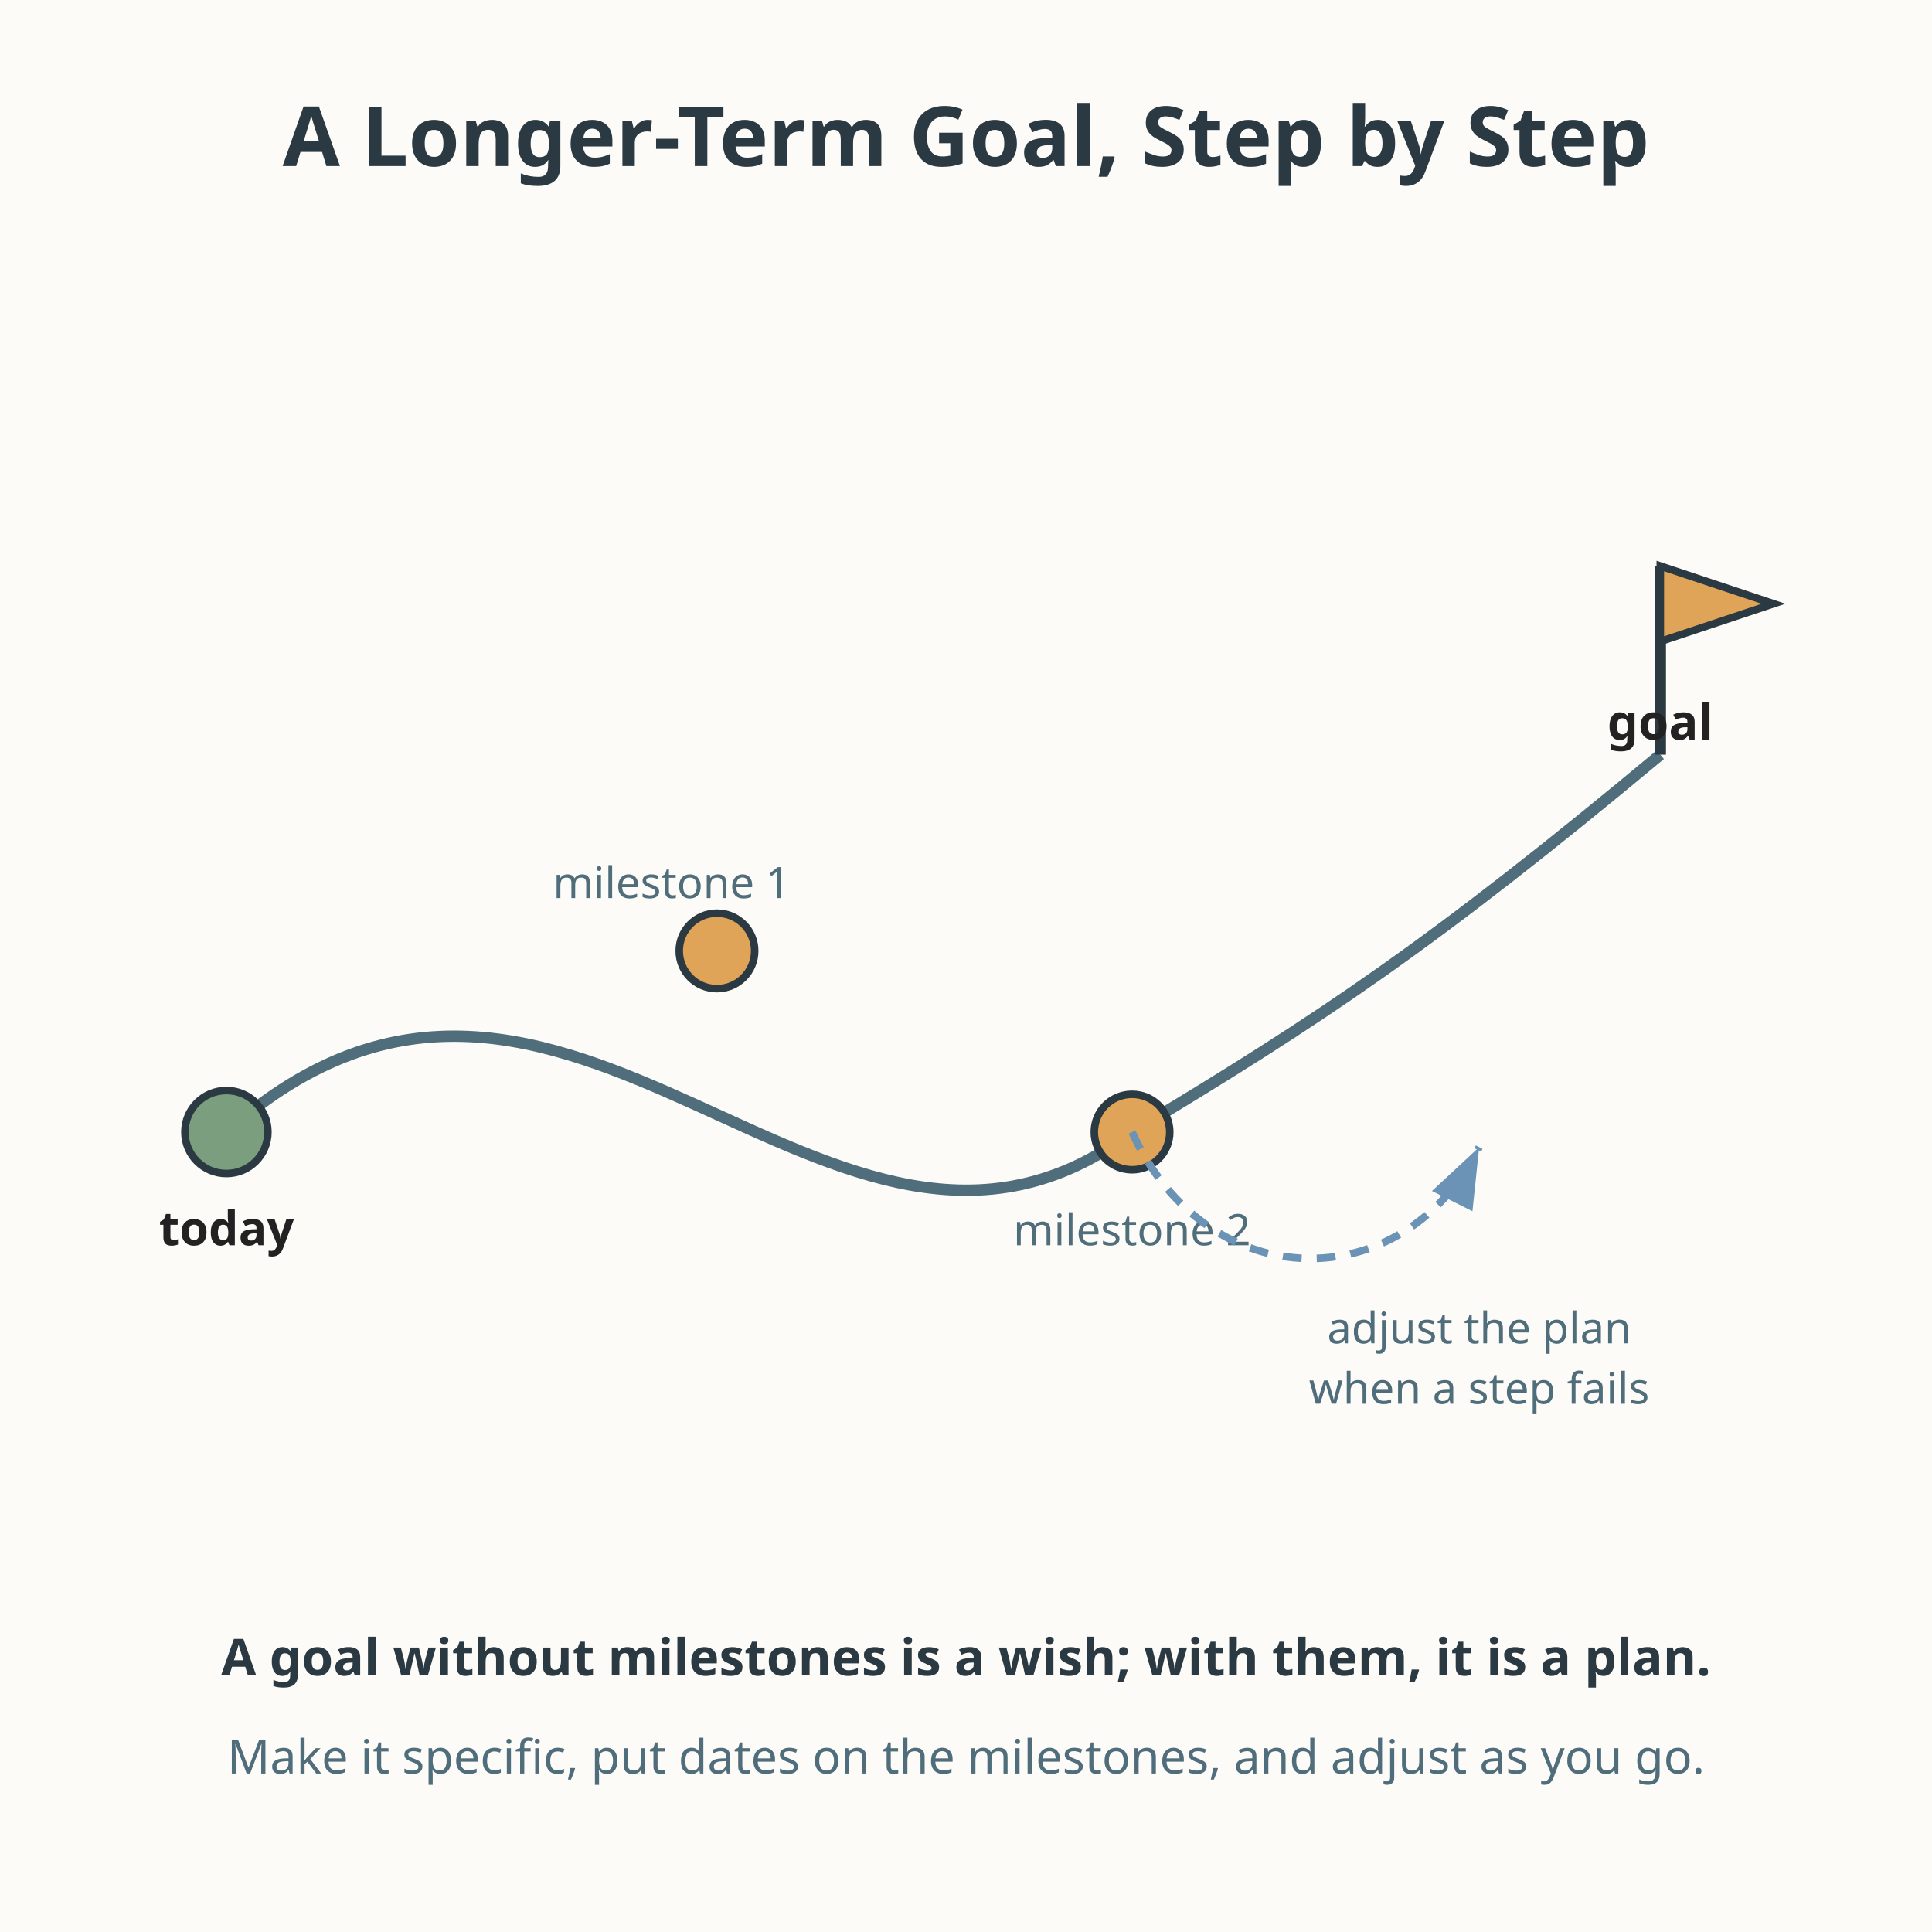
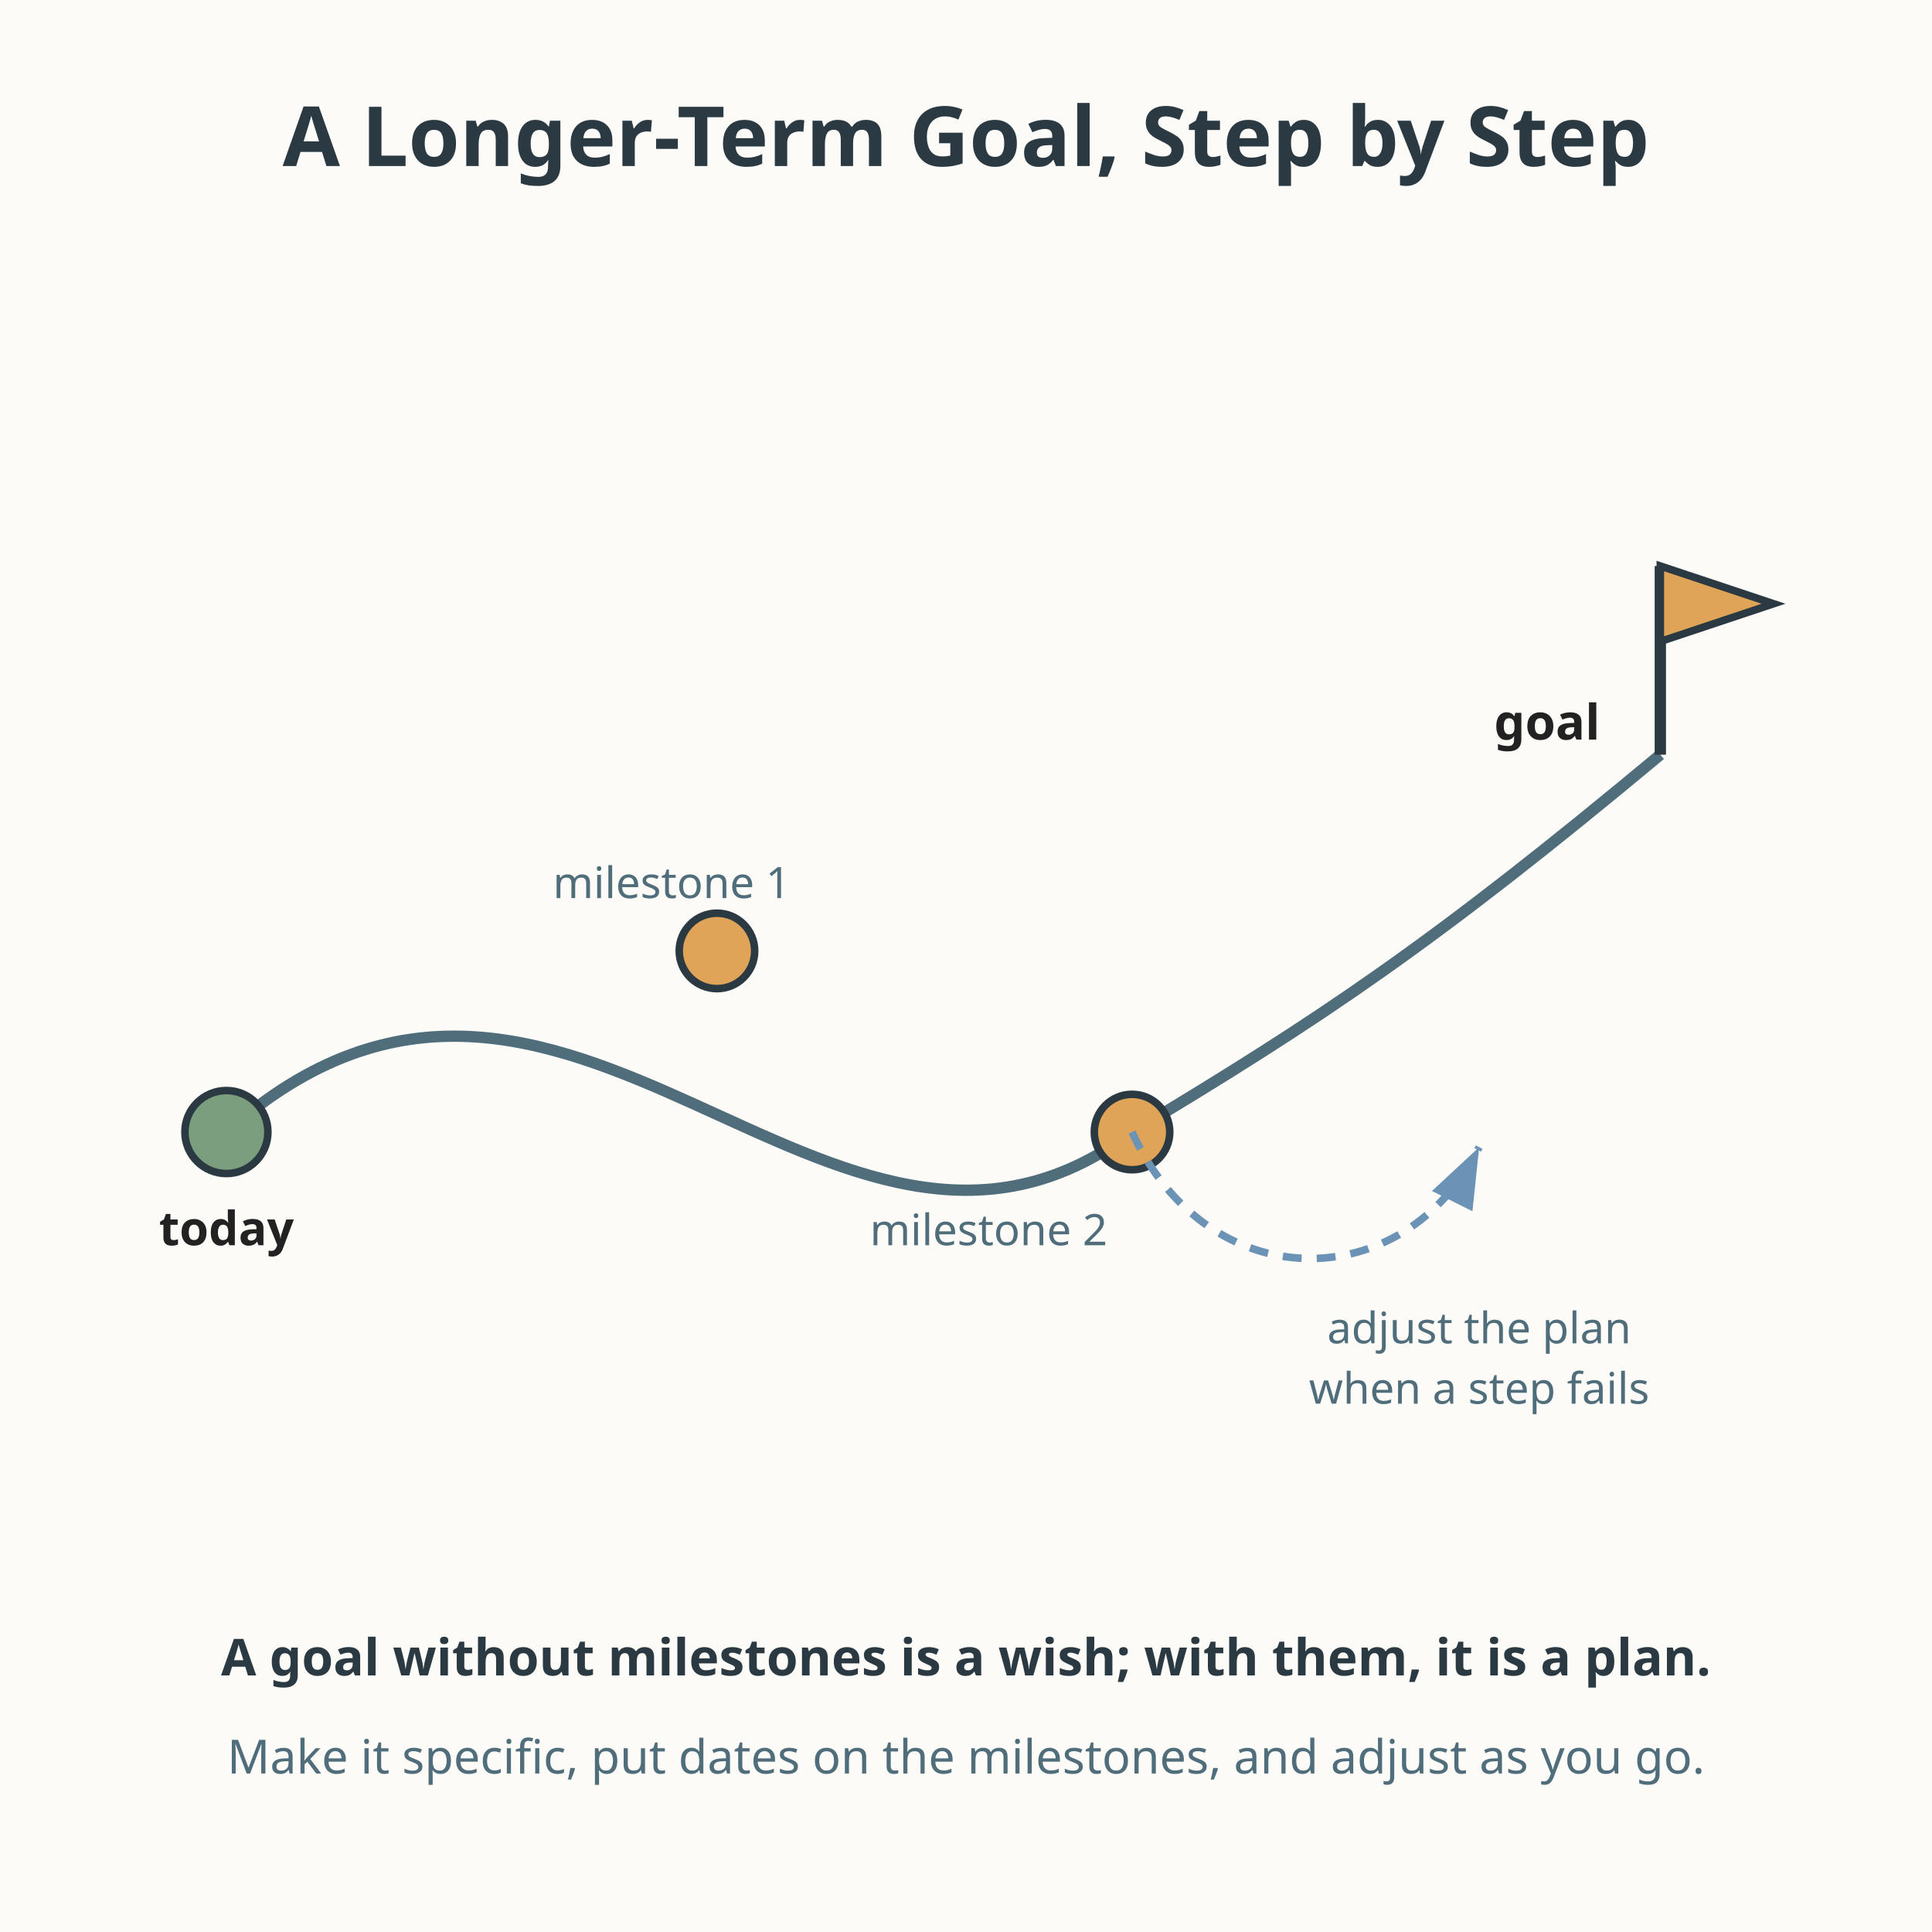
<svg xmlns="http://www.w3.org/2000/svg" viewBox="0 0 512 512" role="img" aria-labelledby="title-L-09-003-09-goal-milestones desc-L-09-003-09-goal-milestones">
  <rect width="512" height="512" fill="#fdfbf7" />
  <text x="256" y="44" text-anchor="middle" font-family="sans-serif" font-size="22" font-weight="bold" fill="#2b3a42">A Longer-Term Goal, Step by Step</text>
  <path d="M60 300 C 150 220, 220 360, 300 300 C 350 270, 380 250, 440 200" fill="none" stroke="#4f6d7a" stroke-width="3" stroke-dasharray="1 0" />
  <circle cx="60" cy="300" r="11" fill="#7a9e7e" stroke="#2b3a42" stroke-width="2" />
  <text x="60" y="330" text-anchor="middle" font-family="sans-serif" font-size="12.5" font-weight="bold" fill="#222222">today</text>
  <circle cx="190" cy="252" r="10" fill="#e0a458" stroke="#2b3a42" stroke-width="2" />
  <text x="178" y="238" text-anchor="middle" font-family="sans-serif" font-size="11.5" fill="#4f6d7a">milestone 1</text>
  <circle cx="300" cy="300" r="10" fill="#e0a458" stroke="#2b3a42" stroke-width="2" />
-   <text x="300" y="330" text-anchor="middle" font-family="sans-serif" font-size="11.5" fill="#4f6d7a">milestone 2</text>
+   <text x="262" y="330" text-anchor="middle" font-family="sans-serif" font-size="11.5" fill="#4f6d7a">milestone 2</text>
  <path d="M300 300 C 320 344, 372 344, 392 304" fill="none" stroke="#6b93b6" stroke-width="2" stroke-dasharray="5 4" marker-end="url(#garr-L-09-003-09-goal-milestones)" />
  <defs>
    <marker id="garr-L-09-003-09-goal-milestones" markerWidth="10" markerHeight="10" refX="8" refY="3" orient="auto" markerUnits="strokeWidth">
      <path d="M0 0 L8 3 L0 6 Z" fill="#6b93b6" />
    </marker>
  </defs>
  <text x="392" y="356" text-anchor="middle" font-family="sans-serif" font-size="11.5" fill="#4f6d7a">adjust the plan</text>
  <text x="392" y="372" text-anchor="middle" font-family="sans-serif" font-size="11.5" fill="#4f6d7a">when a step fails</text>
  <line x1="440" y1="200" x2="440" y2="150" stroke="#2b3a42" stroke-width="3" />
  <path d="M440 150 L470 160 L440 170 Z" fill="#e0a458" stroke="#2b3a42" stroke-width="2" />
-   <text x="440" y="196" text-anchor="middle" font-family="sans-serif" font-size="13" font-weight="bold" fill="#222222">goal</text>
+   <text x="410" y="196" text-anchor="middle" font-family="sans-serif" font-size="13" font-weight="bold" fill="#222222">goal</text>
  <text x="256" y="444" text-anchor="middle" font-family="sans-serif" font-size="13.5" font-weight="bold" fill="#2b3a42">A goal without milestones is a wish; with them, it is a plan.</text>
  <text x="256" y="470" text-anchor="middle" font-family="sans-serif" font-size="12.5" fill="#4f6d7a">Make it specific, put dates on the milestones, and adjust as you go.</text>
</svg>
